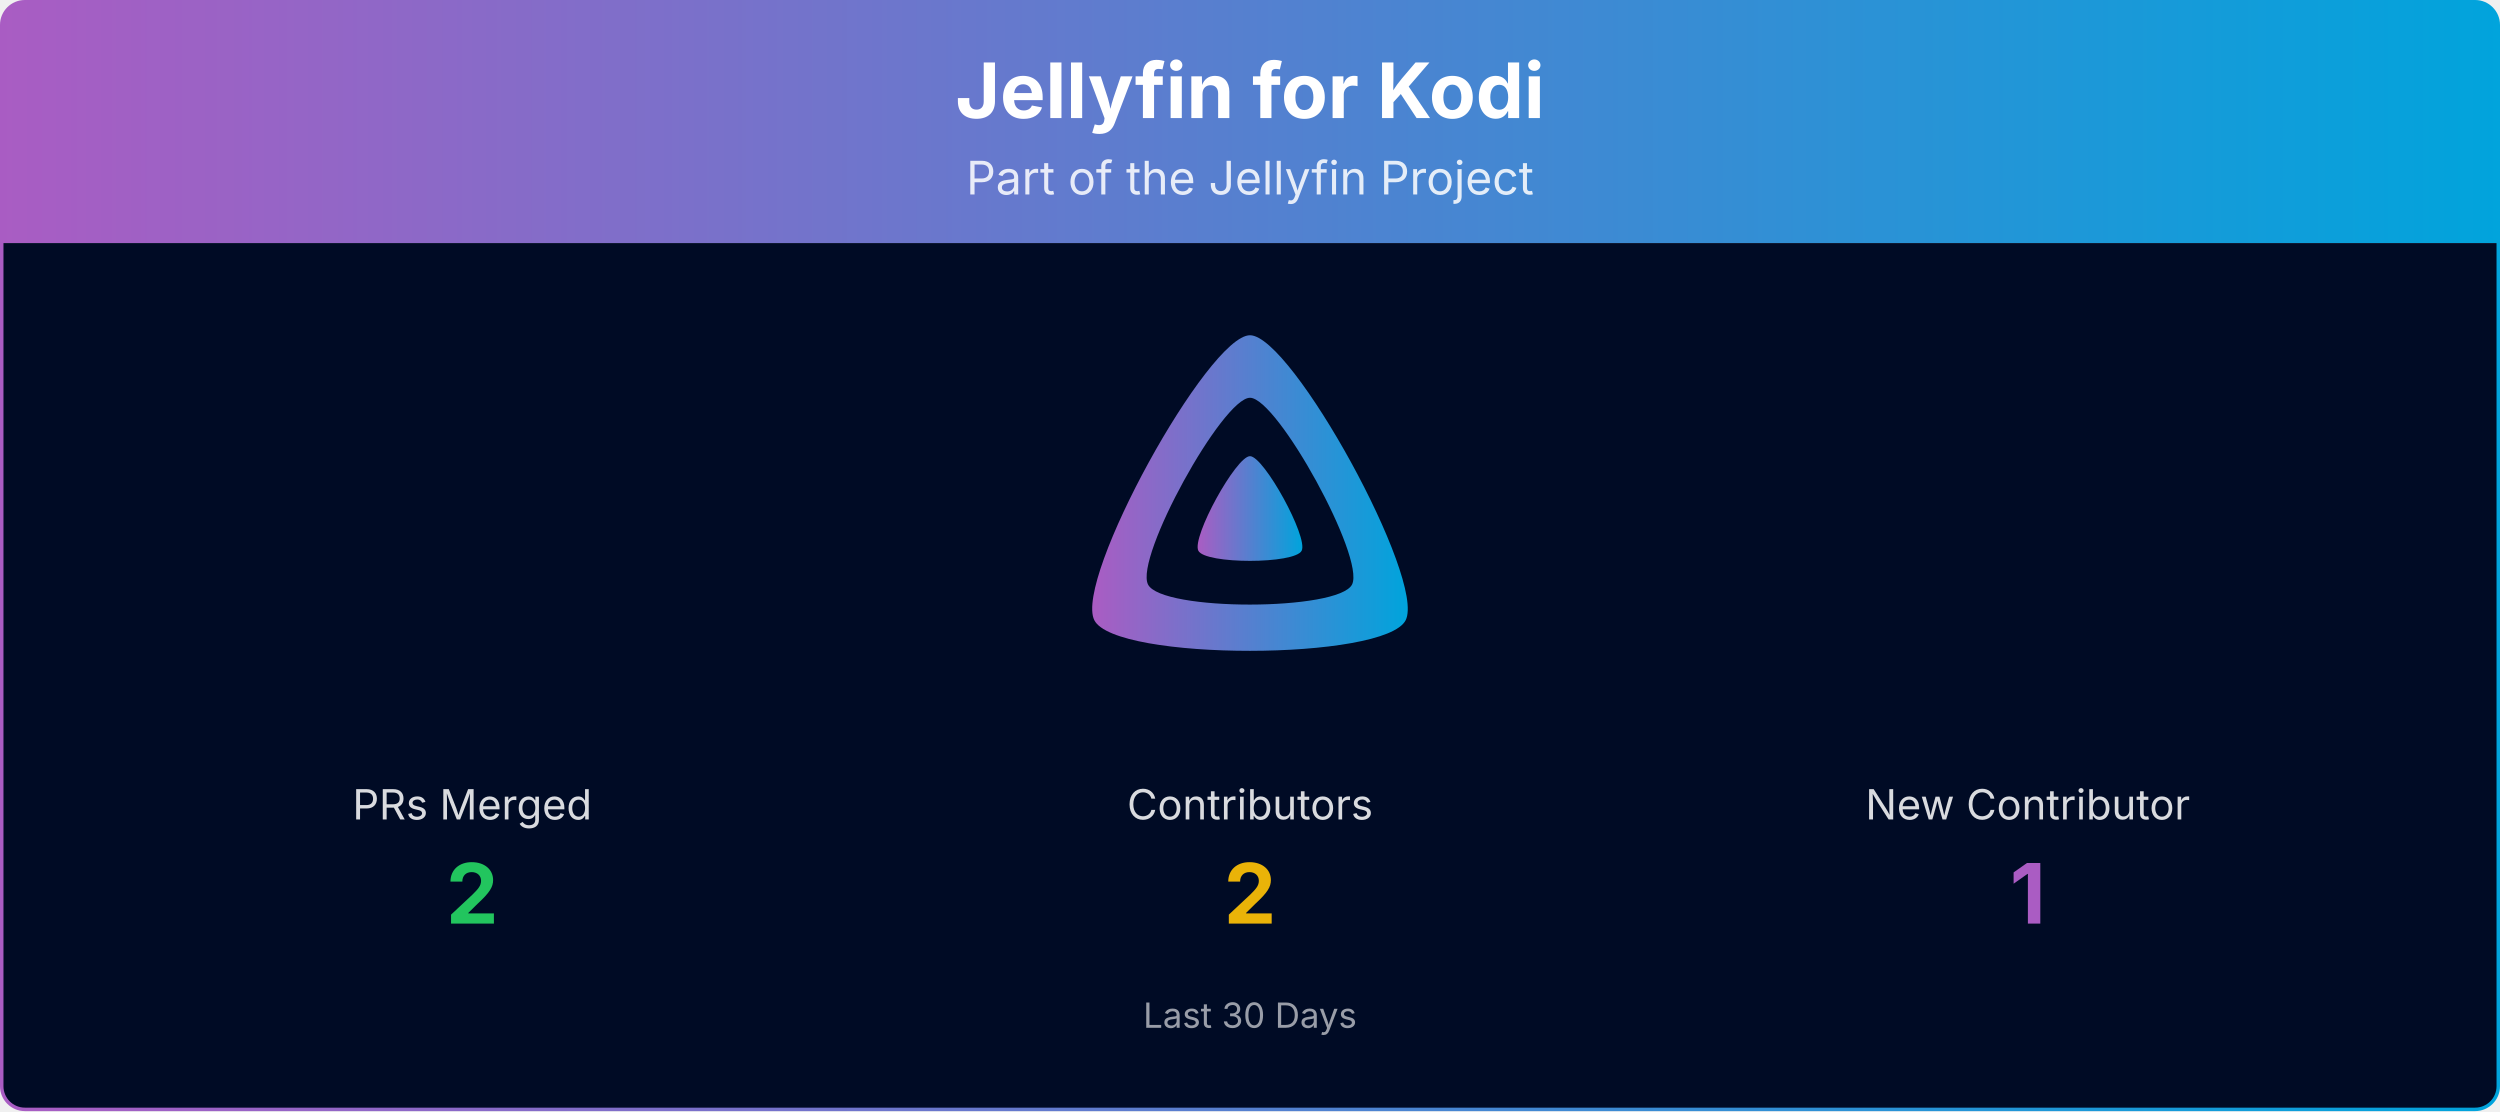
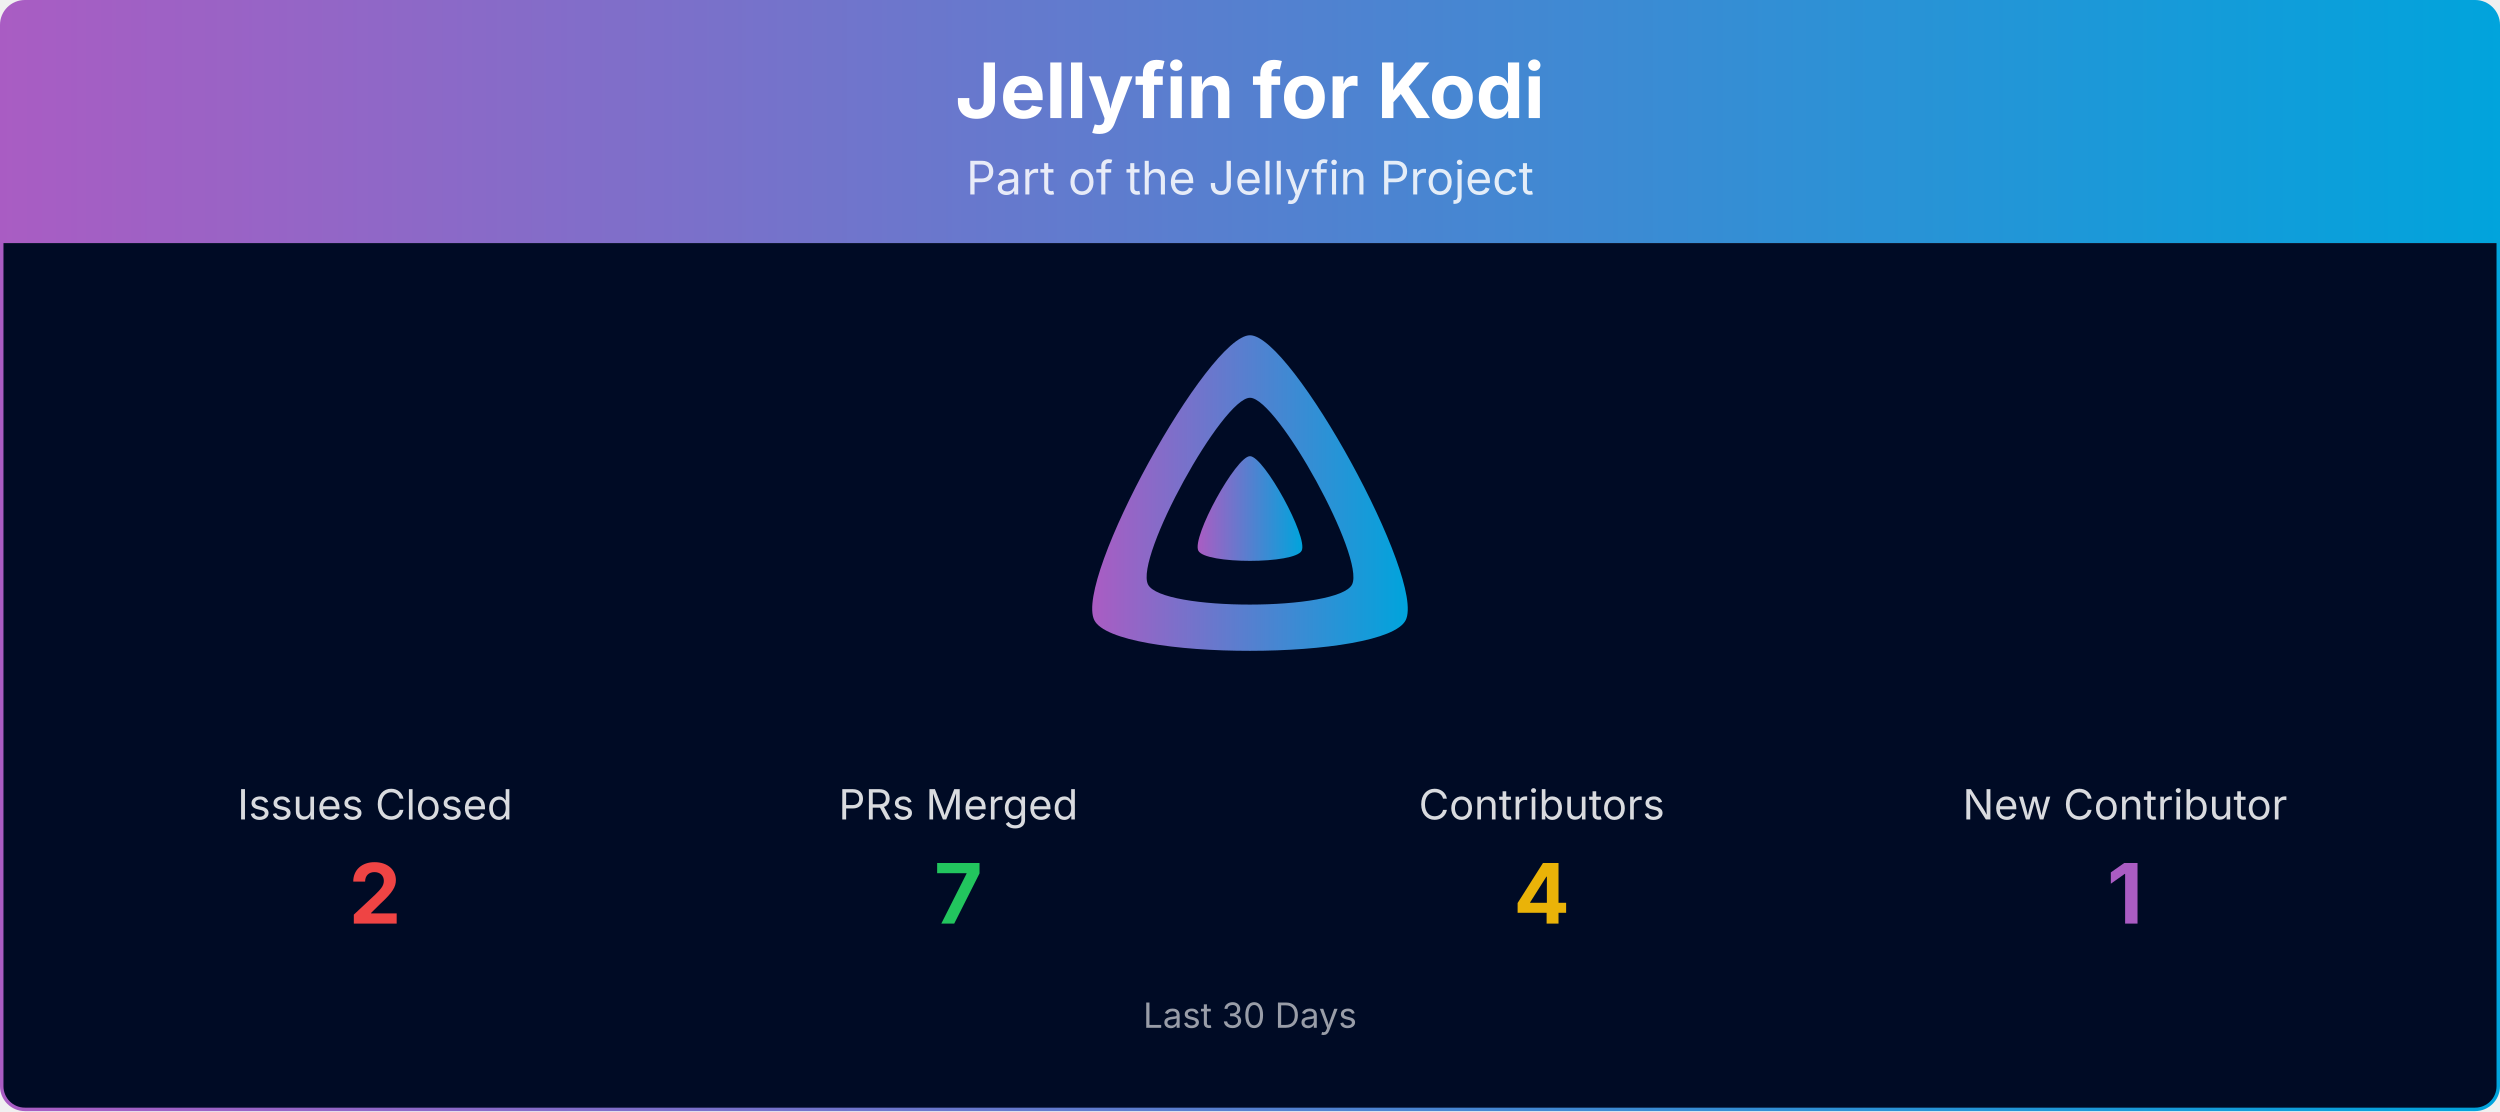
<svg xmlns="http://www.w3.org/2000/svg" viewBox="0 0 1080 480" width="100%" role="img" aria-label="Jellyfin for Kodi">
  <defs>
    <linearGradient id="banner-jellyfin-kodi-grad" x1="0" y1="0" x2="1" y2="0">
      <stop offset="0%" stop-color="#AA5CC3" />
      <stop offset="100%" stop-color="#00A4DC" />
    </linearGradient>
    <clipPath id="banner-jellyfin-kodi-grad-clip">
      <rect x="0.75" y="0.75" width="1078.5" height="478.5" rx="10" ry="10" />
    </clipPath>
  </defs>
  <g clip-path="url(#banner-jellyfin-kodi-grad-clip)">
    <path d="M0.75,10.75 A10.0,10.0 0 0 1 10.75,0.75 L1069.25,0.75 A10.0,10.0 0 0 1 1079.25,10.75 L1079.25,105.00 L0.75,105.00 Z" fill="url(#banner-jellyfin-kodi-grad)" />
    <text x="540.0" y="51" text-anchor="middle" font-size="33" font-weight="700" font-family="Plus Jakarta Sans, system-ui, -apple-system, Segoe UI, sans-serif" fill="#ffffff">Jellyfin for Kodi</text>
    <text x="540.0" y="84" text-anchor="middle" font-size="20" font-family="Plus Jakarta Sans, system-ui, -apple-system, Segoe UI, sans-serif" fill="#ffffff" opacity="0.85">Part of the Jellyfin Project</text>
    <rect x="0.75" y="105" width="1078.5" height="374.25" fill="#000b25" />
    <g transform="translate(465.00,138.00) scale(0.29297)">
      <path fill="url(#banner-jellyfin-kodi-grad)" fill-rule="evenodd" d="M256,23.3c-61.6,0-259.8,359.4-229.6,420.1s429.3,60,459.2,0S317.6,23.3,256,23.3zM406.5,390.8c-19.6,39.3-281.1,39.8-300.9,0s110.1-275.3,150.4-275.3S426.1,351.4,406.5,390.8z" />
      <path fill="url(#banner-jellyfin-kodi-grad)" d="M256,201.6c-20.4,0-86.2,119.3-76.2,139.4s142.5,19.9,152.4,0S276.5,201.6,256,201.6z" />
    </g>
-     <text x="204.0" y="354.0" text-anchor="middle" font-size="18" font-family="Plus Jakarta Sans, system-ui, -apple-system, Segoe UI, sans-serif" fill="#ffffff" opacity="0.85">PRs Merged</text>
-     <text x="204.0" y="399.0" text-anchor="middle" font-size="36" font-weight="700" font-family="Plus Jakarta Sans, system-ui, -apple-system, Segoe UI, sans-serif" fill="#22c55e">2</text>
-     <text x="540.0" y="354.0" text-anchor="middle" font-size="18" font-family="Plus Jakarta Sans, system-ui, -apple-system, Segoe UI, sans-serif" fill="#ffffff" opacity="0.85">Contributors</text>
-     <text x="540.0" y="399.0" text-anchor="middle" font-size="36" font-weight="700" font-family="Plus Jakarta Sans, system-ui, -apple-system, Segoe UI, sans-serif" fill="#eab308">2</text>
-     <text x="876.0" y="354.0" text-anchor="middle" font-size="18" font-family="Plus Jakarta Sans, system-ui, -apple-system, Segoe UI, sans-serif" fill="#ffffff" opacity="0.85">New Contributor</text>
-     <text x="876.0" y="399.0" text-anchor="middle" font-size="36" font-weight="700" font-family="Plus Jakarta Sans, system-ui, -apple-system, Segoe UI, sans-serif" fill="#AA5CC3">1</text>
+     <text x="162.0" y="354.0" text-anchor="middle" font-size="18" font-family="Plus Jakarta Sans, system-ui, -apple-system, Segoe UI, sans-serif" fill="#ffffff" opacity="0.85">Issues Closed</text>
+     <text x="162.0" y="399.0" text-anchor="middle" font-size="36" font-weight="700" font-family="Plus Jakarta Sans, system-ui, -apple-system, Segoe UI, sans-serif" fill="#ef4444">2</text>
+     <text x="414.0" y="354.0" text-anchor="middle" font-size="18" font-family="Plus Jakarta Sans, system-ui, -apple-system, Segoe UI, sans-serif" fill="#ffffff" opacity="0.85">PRs Merged</text>
+     <text x="414.0" y="399.0" text-anchor="middle" font-size="36" font-weight="700" font-family="Plus Jakarta Sans, system-ui, -apple-system, Segoe UI, sans-serif" fill="#22c55e">7</text>
+     <text x="666.0" y="354.0" text-anchor="middle" font-size="18" font-family="Plus Jakarta Sans, system-ui, -apple-system, Segoe UI, sans-serif" fill="#ffffff" opacity="0.85">Contributors</text>
+     <text x="666.0" y="399.0" text-anchor="middle" font-size="36" font-weight="700" font-family="Plus Jakarta Sans, system-ui, -apple-system, Segoe UI, sans-serif" fill="#eab308">4</text>
+     <text x="918.0" y="354.0" text-anchor="middle" font-size="18" font-family="Plus Jakarta Sans, system-ui, -apple-system, Segoe UI, sans-serif" fill="#ffffff" opacity="0.85">New Contributor</text>
+     <text x="918.0" y="399.0" text-anchor="middle" font-size="36" font-weight="700" font-family="Plus Jakarta Sans, system-ui, -apple-system, Segoe UI, sans-serif" fill="#AA5CC3">1</text>
    <text x="540.0" y="444.0" text-anchor="middle" font-size="15" font-family="Plus Jakarta Sans, system-ui, -apple-system, Segoe UI, sans-serif" fill="#ffffff" opacity="0.6">Last 30 Days</text>
  </g>
  <rect x="0.75" y="0.75" width="1078.5" height="478.5" rx="10" ry="10" fill="none" stroke="url(#banner-jellyfin-kodi-grad)" stroke-width="1.5" />
</svg>
